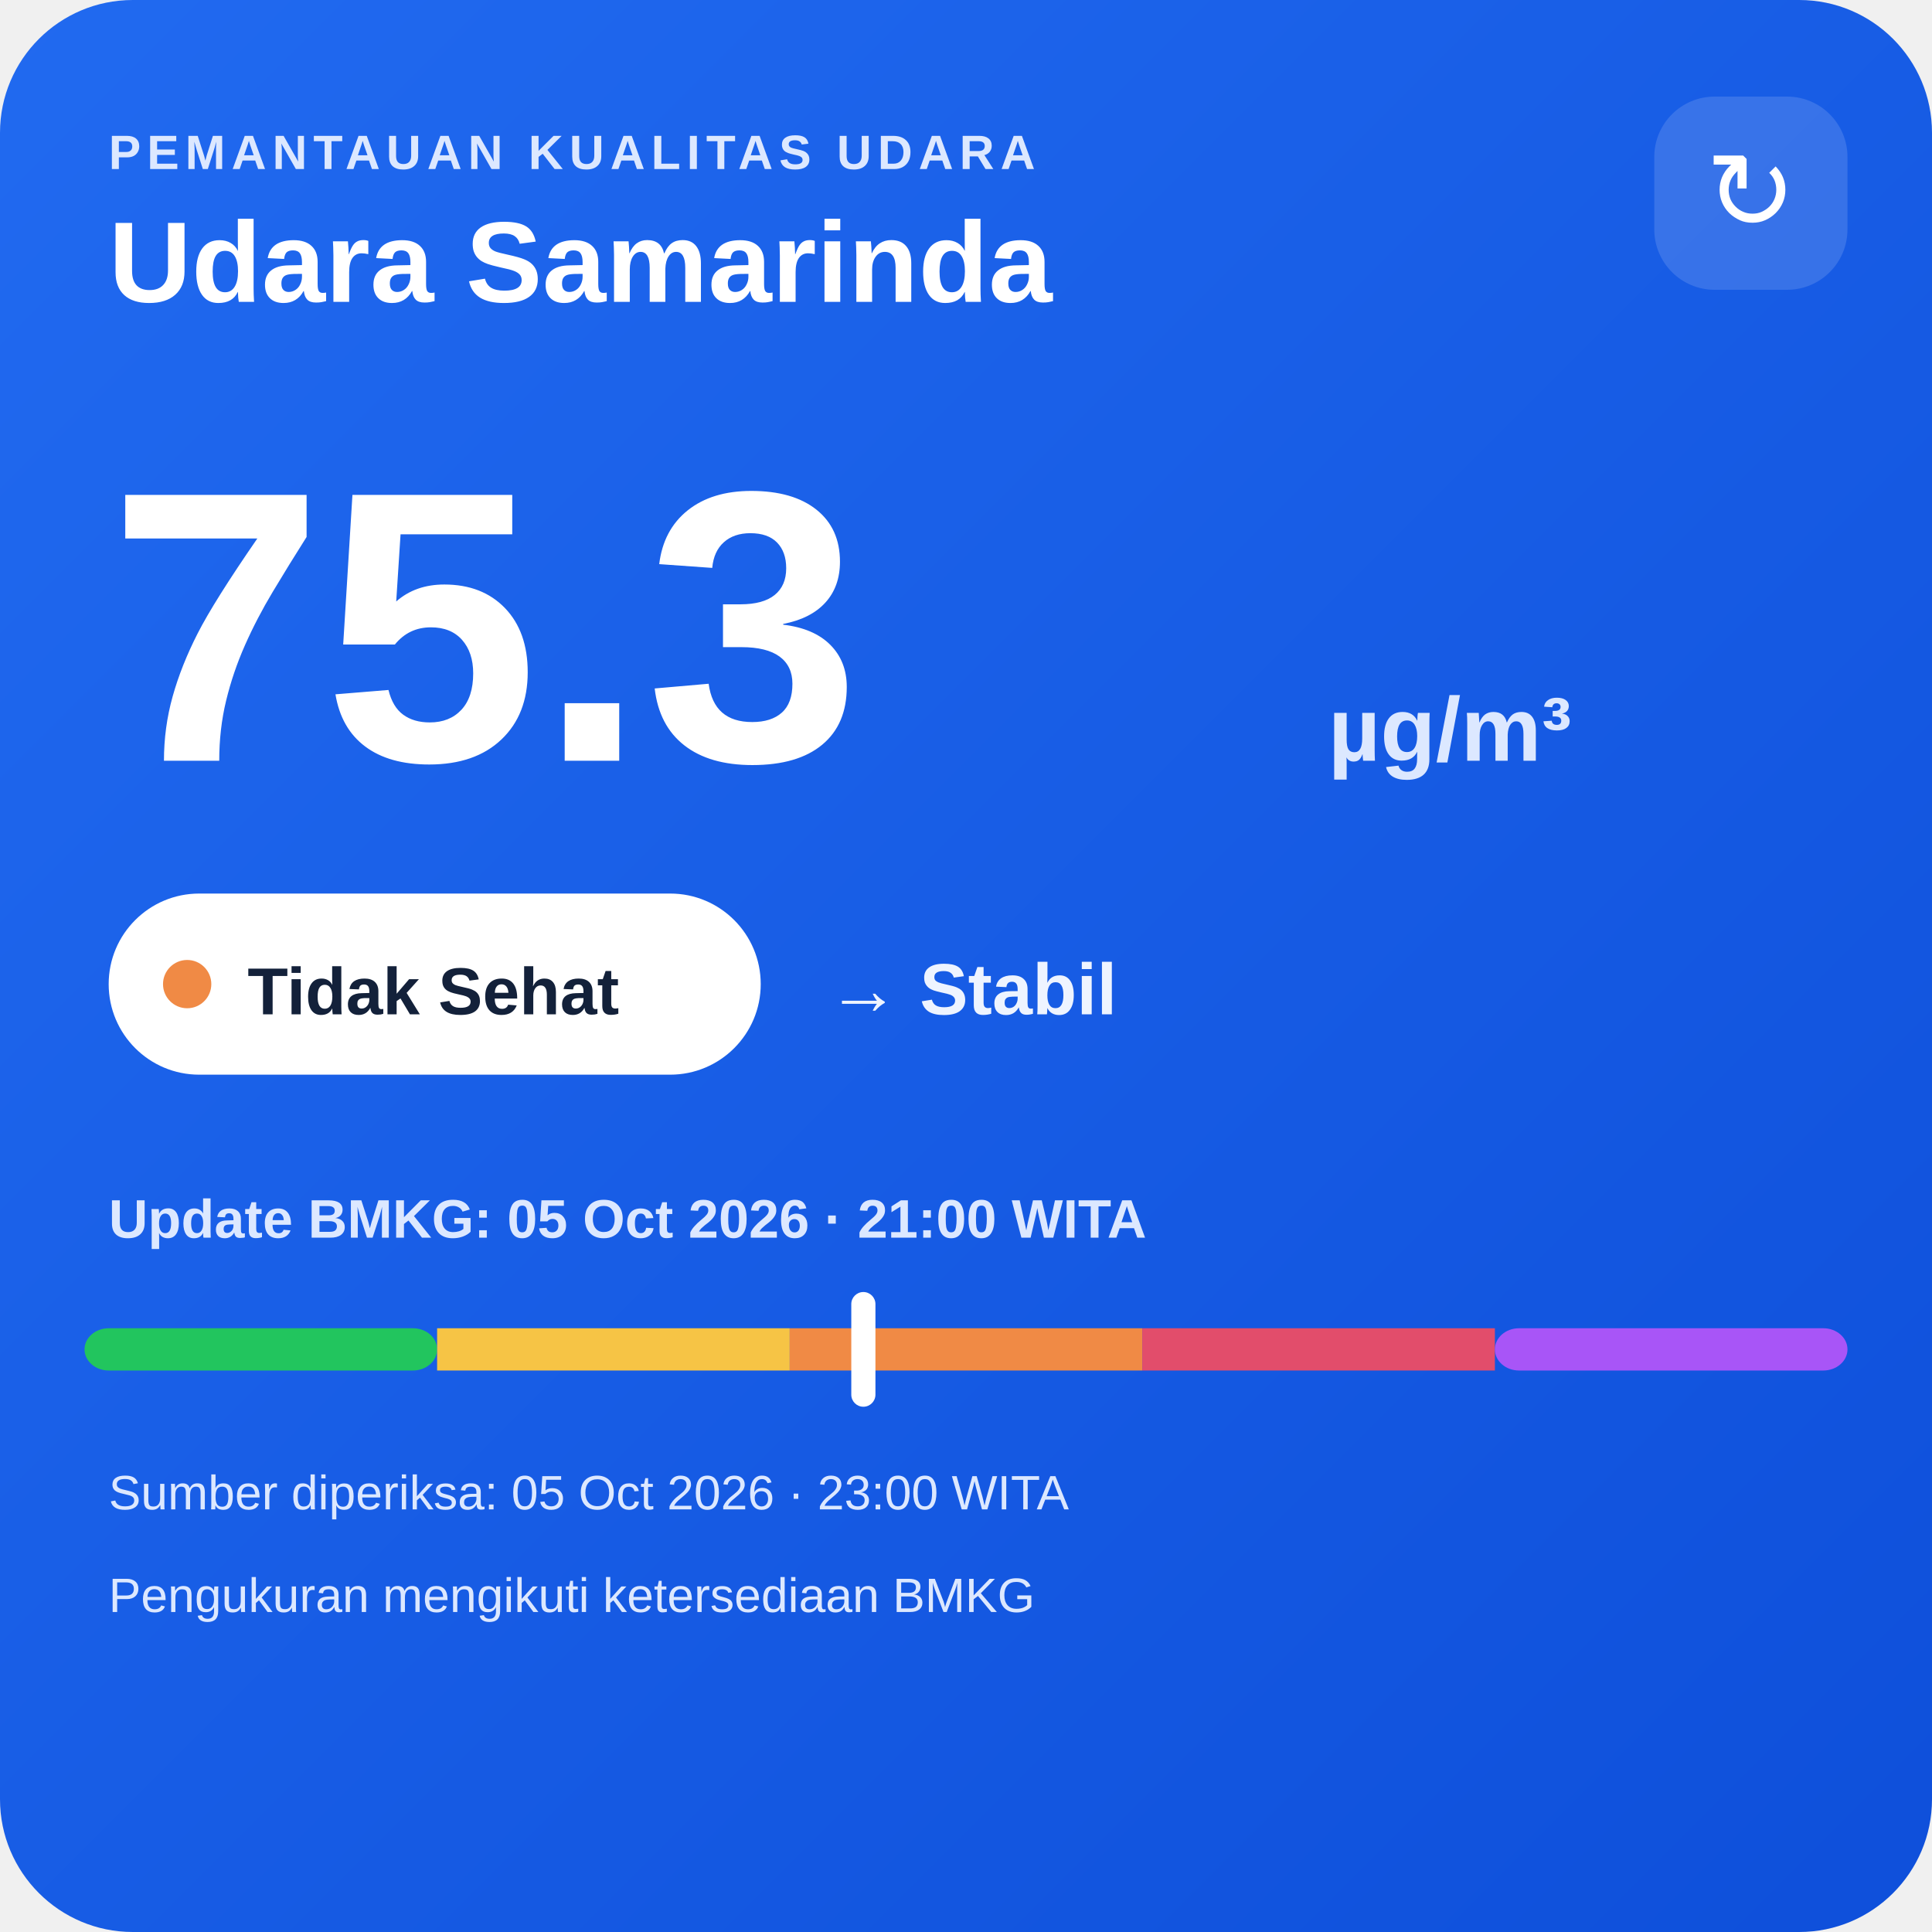
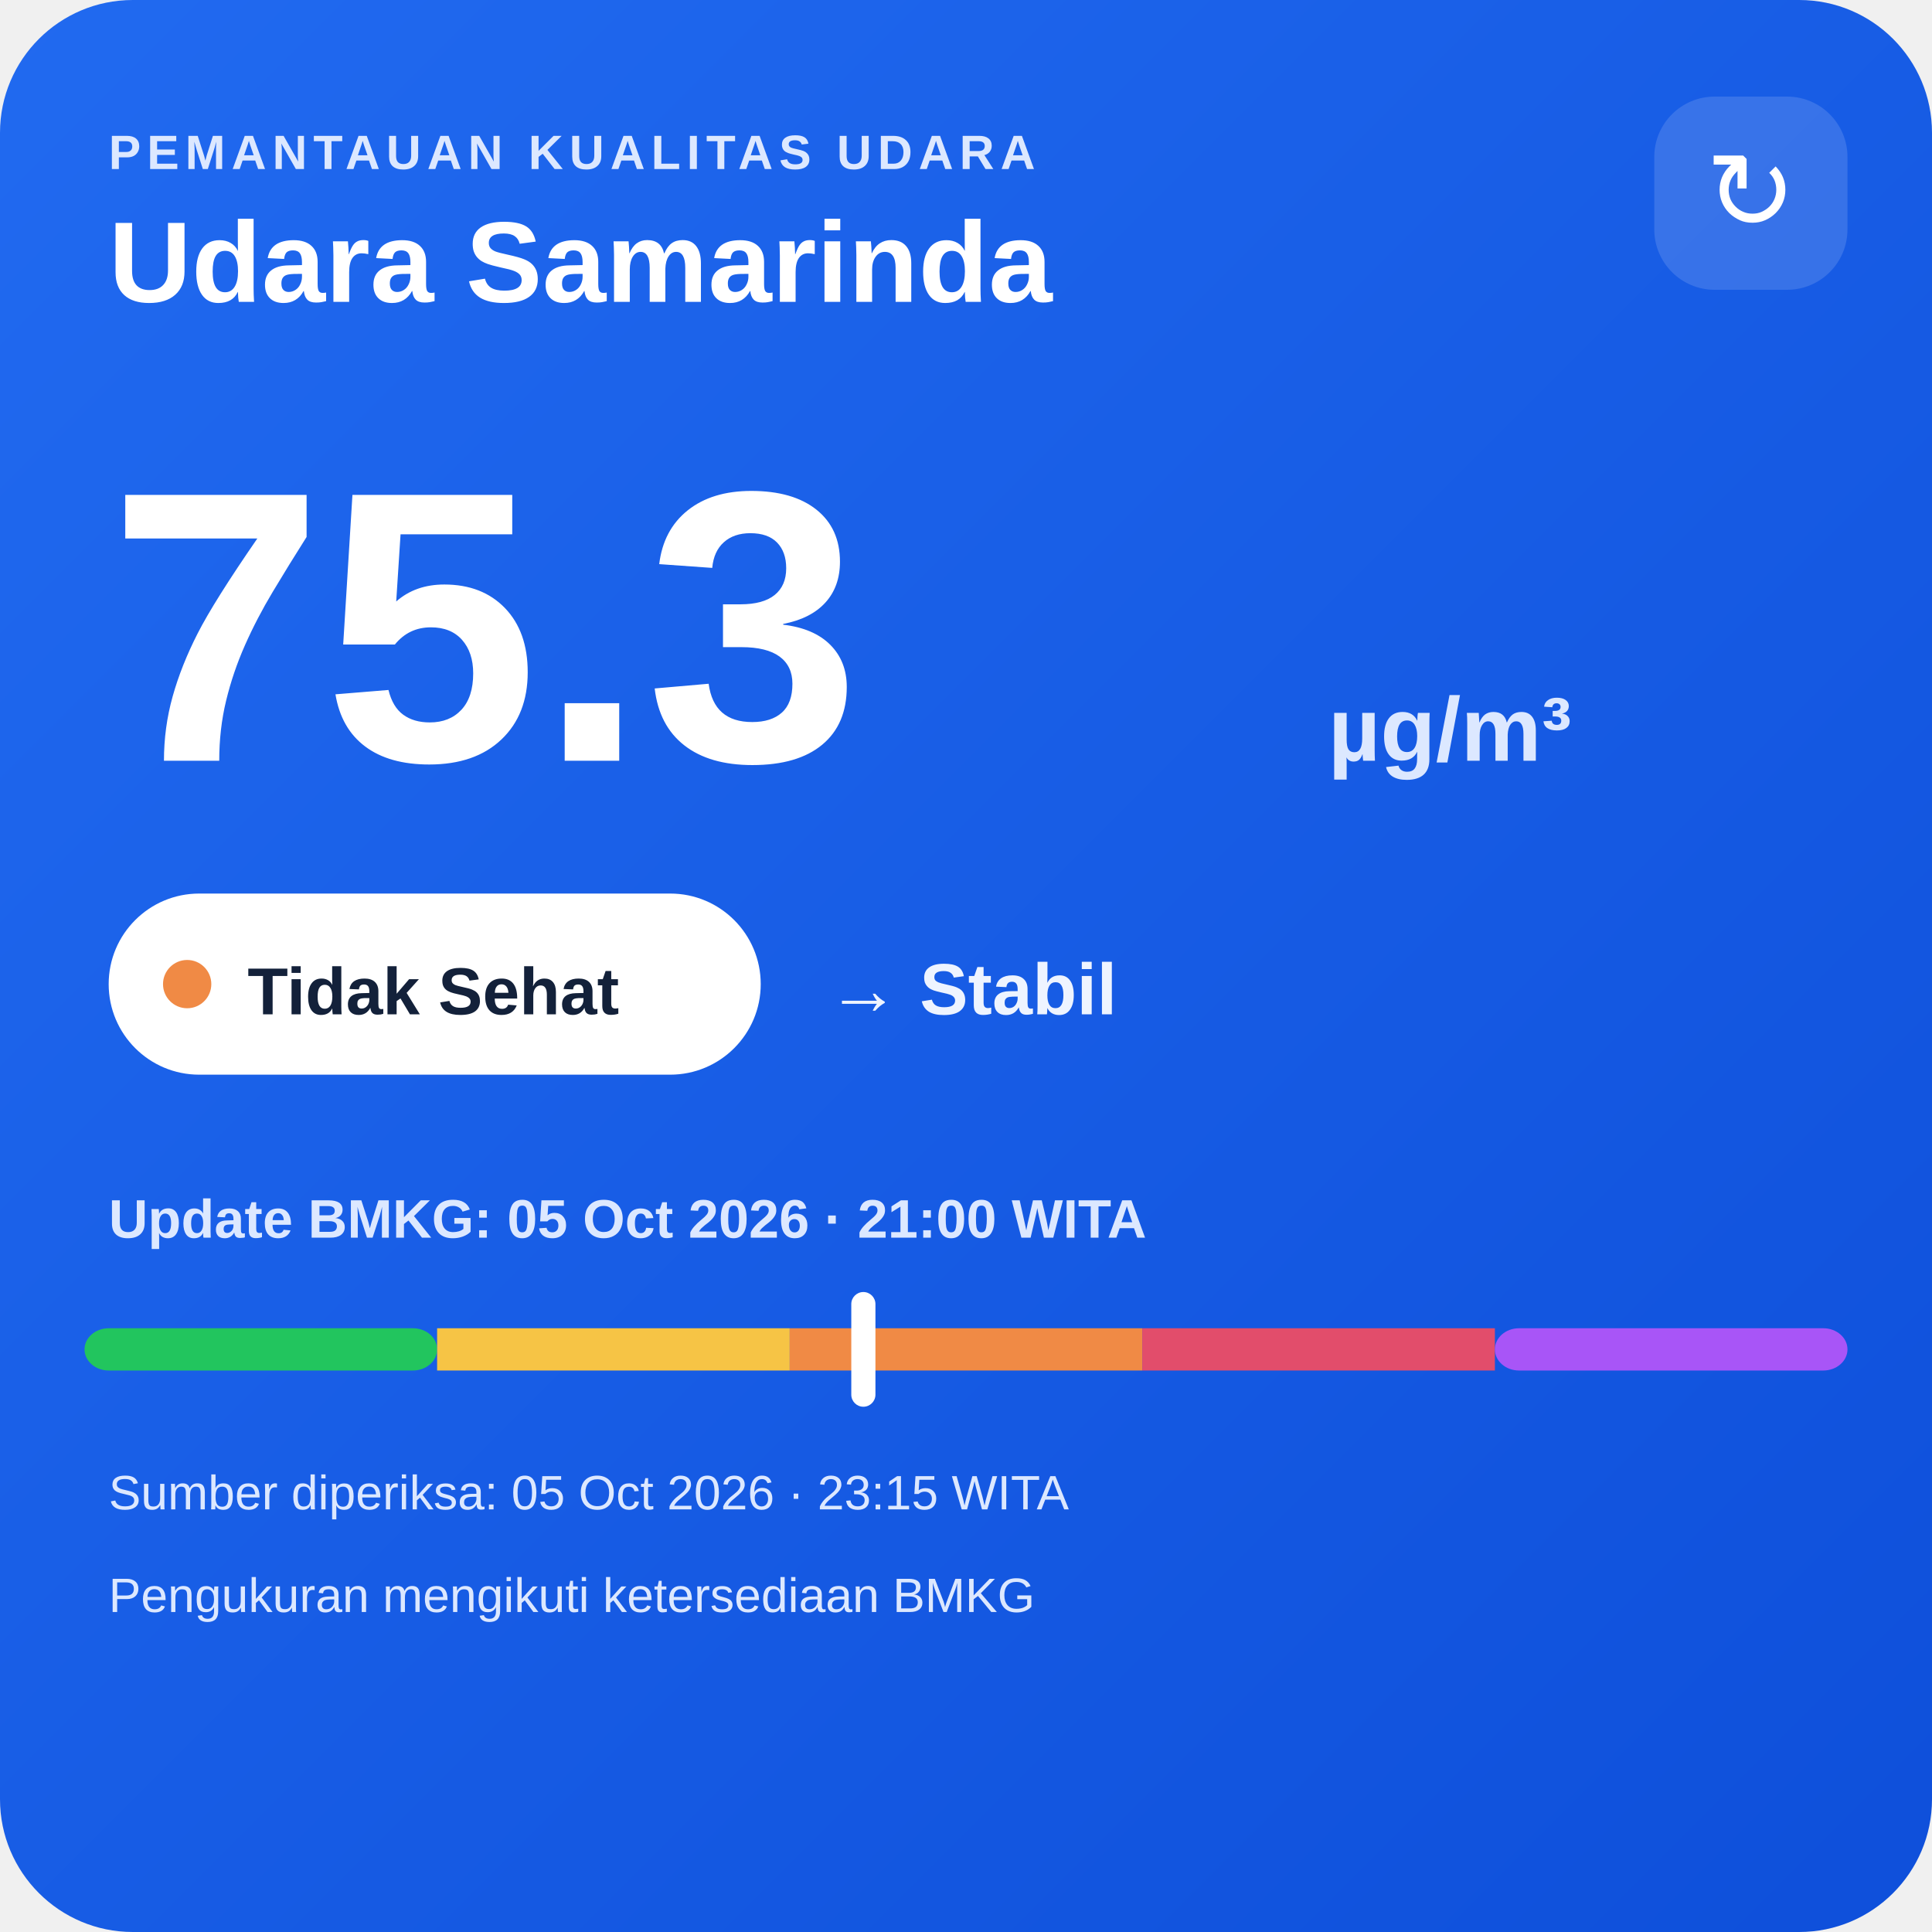
<svg xmlns="http://www.w3.org/2000/svg" width="320" height="320" viewBox="0 0 320 320">
  <defs>
    <linearGradient id="bg" x1="0" y1="0" x2="1" y2="1">
      <stop offset="0" stop-color="#216af0" />
      <stop offset="1" stop-color="#0e4fda" />
    </linearGradient>
  </defs>
  <rect width="320" height="320" rx="22" fill="url(#bg)" />
  <text x="18" y="28" fill="#dce8ff" font-family="Arial,sans-serif" font-size="8" font-weight="700" letter-spacing="1">PEMANTAUAN KUALITAS UDARA</text>
  <text x="18" y="50" fill="#ffffff" font-family="Arial,sans-serif" font-size="19" font-weight="700">Udara Samarinda</text>
  <rect x="274" y="16" width="32" height="32" rx="10" fill="#ffffff" fill-opacity=".14" />
  <text x="290" y="38" text-anchor="middle" fill="#ffffff" font-family="Arial,sans-serif" font-size="18">↻</text>
  <text x="18" y="126" fill="#ffffff" font-family="Arial,sans-serif" font-size="64" font-weight="800">75.3</text>
  <text x="220" y="126" fill="#dce8ff" font-family="Arial,sans-serif" font-size="15" font-weight="700">µg/m³</text>
  <rect x="18" y="148" width="108" height="30" rx="15" fill="#ffffff" />
  <circle cx="31" cy="163" r="4" fill="#f08a45" />
  <text x="41" y="168" fill="#13213a" font-family="Arial,sans-serif" font-size="11" font-weight="700">Tidak Sehat</text>
  <text x="137" y="168" fill="#eef4ff" font-family="Arial,sans-serif" font-size="12" font-weight="700">→ Stabil</text>
  <text x="18" y="205" fill="#dce8ff" font-family="Arial,sans-serif" font-size="9" font-weight="700">Update BMKG: 05 Oct 2026 · 21:00 WITA</text>
  <rect x="14" y="220" width="58.4" height="7" rx="4" fill="#22c55e" />
  <rect x="72.4" y="220" width="58.4" height="7" fill="#f6c445" />
  <rect x="130.8" y="220" width="58.4" height="7" fill="#f08a45" />
  <rect x="189.2" y="220" width="58.4" height="7" fill="#e24d6b" />
  <rect x="247.6" y="220" width="58.4" height="7" rx="4" fill="#a855f7" />
  <rect x="141.0" y="214" width="4" height="19" rx="2" fill="#ffffff" />
-   <text x="18" y="250" fill="#dce8ff" font-family="Arial,sans-serif" font-size="8">Sumber diperiksa: 05 Oct 2026 · 23:00 WITA</text>
+   <text x="18" y="250" fill="#dce8ff" font-family="Arial,sans-serif" font-size="8">Sumber diperiksa: 05 Oct 2026 · 23:15 WITA</text>
  <text x="18" y="267" fill="#dce8ff" font-family="Arial,sans-serif" font-size="8">Pengukuran mengikuti ketersediaan BMKG</text>
</svg>
